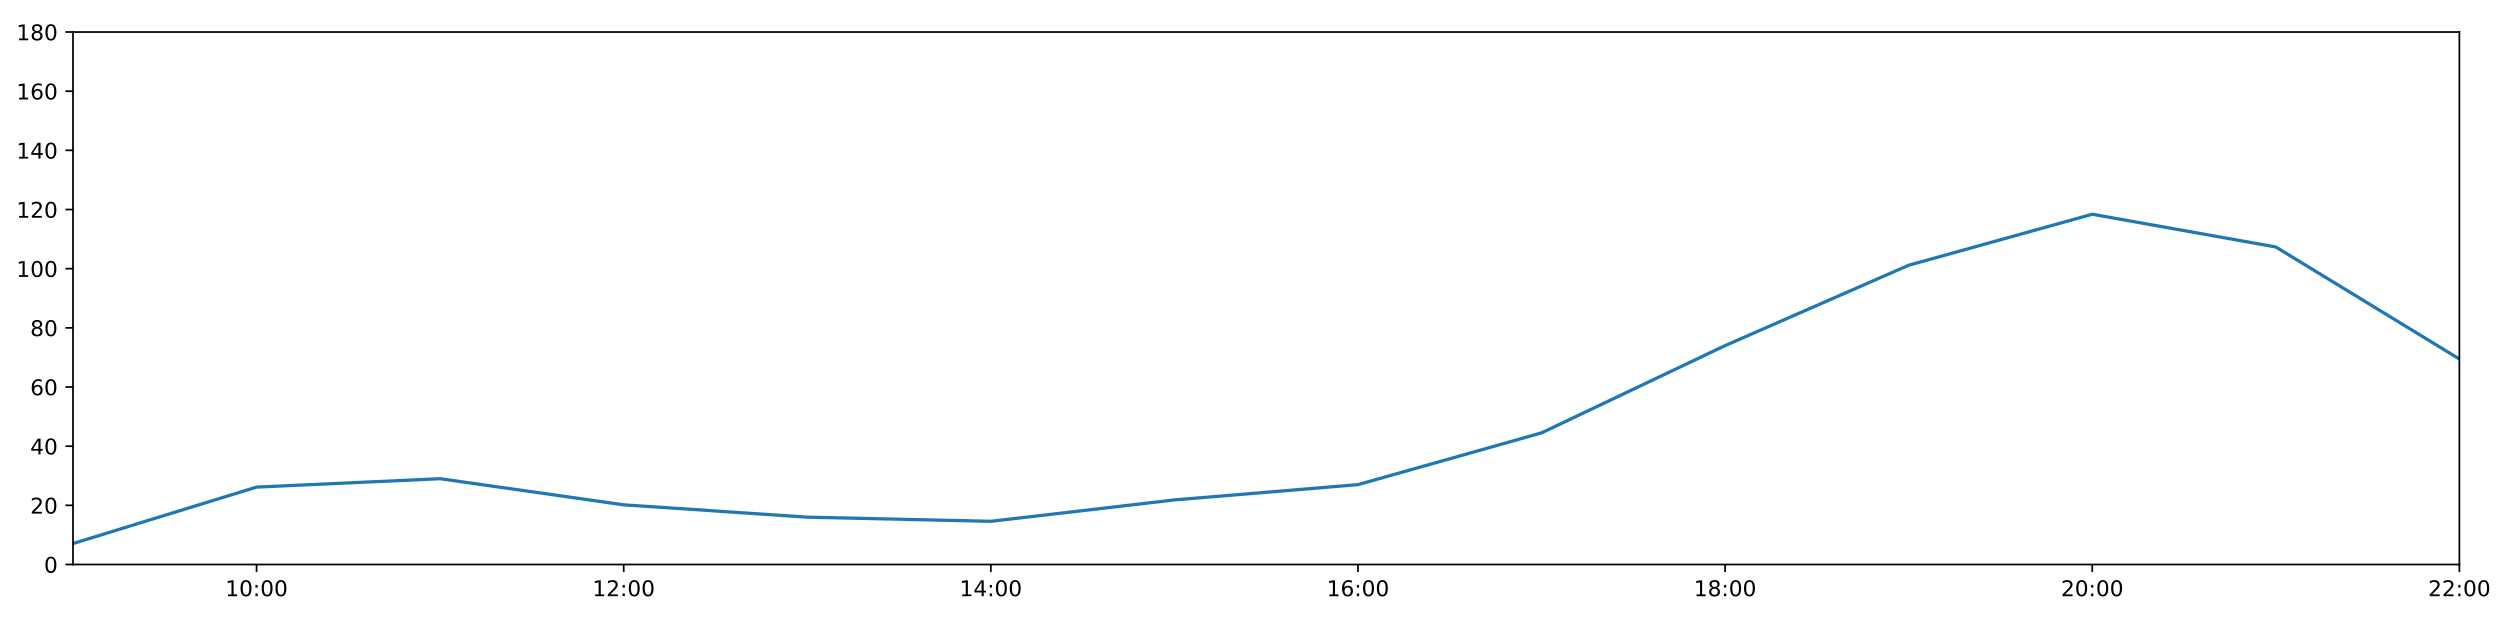
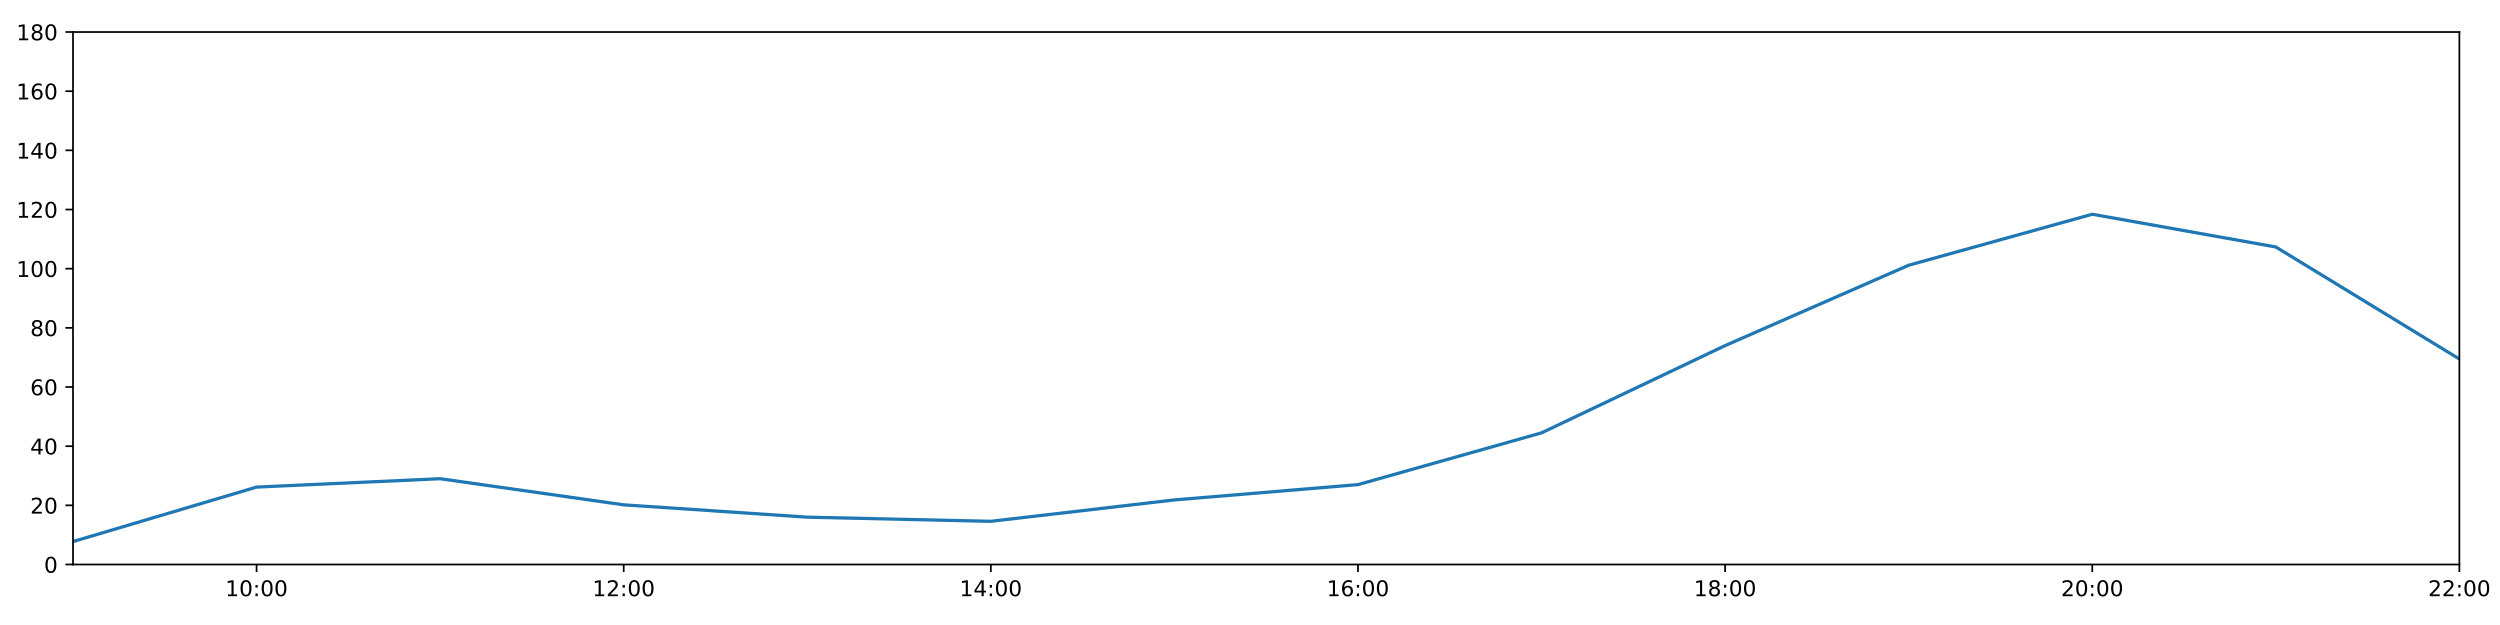
<svg xmlns="http://www.w3.org/2000/svg" xmlns:xlink="http://www.w3.org/1999/xlink" height="288pt" version="1.1" viewBox="0 0 1152 288" width="1152pt">
  <defs>
    <style type="text/css">
*{stroke-linecap:butt;stroke-linejoin:round;}
  </style>
  </defs>
  <g id="figure_1">
    <g id="patch_1">
      <path d="M 0 288  L 1152 288  L 1152 0  L 0 0  z " style="fill:#ffffff;" />
    </g>
    <g id="axes_1">
      <g id="patch_2">
        <path d="M 33.64 260.12  L 1133.28 260.12  L 1133.28 14.76  L 33.64 14.76  z " style="fill:#ffffff;" />
      </g>
      <g id="matplotlib.axis_1">
        <g id="xtick_1">
          <g id="line2d_1">
            <defs>
-               <path d="M 0 0  L 0 3.5  " id="m9fe5be5e3e" style="stroke:#000000;stroke-width:0.8;" />
-             </defs>
-             <g>
-               <use style="stroke:#000000;stroke-width:0.8;" x="118.228" xlink:href="#m9fe5be5e3e" y="260.12" />
+               <path d="M 0 0  L 0 3.5  " id="m058da9294c" style="stroke:#000000;stroke-width:0.8;" />
+             </defs>
+             <g>
+               <use style="stroke:#000000;stroke-width:0.8;" x="118.228" xlink:href="#m058da9294c" y="260.12" />
            </g>
          </g>
          <g id="text_1">
            <defs>
              <path d="M 12.406 8.297  L 28.516 8.297  L 28.516 63.922  L 10.984 60.406  L 10.984 69.391  L 28.422 72.906  L 38.281 72.906  L 38.281 8.297  L 54.391 8.297  L 54.391 0  L 12.406 0  z " id="DejaVuSans-49" />
              <path d="M 31.781 66.406  Q 24.172 66.406 20.328 58.906  Q 16.5 51.422 16.5 36.375  Q 16.5 21.391 20.328 13.891  Q 24.172 6.391 31.781 6.391  Q 39.453 6.391 43.281 13.891  Q 47.125 21.391 47.125 36.375  Q 47.125 51.422 43.281 58.906  Q 39.453 66.406 31.781 66.406  z M 31.781 74.219  Q 44.047 74.219 50.516 64.516  Q 56.984 54.828 56.984 36.375  Q 56.984 17.969 50.516 8.266  Q 44.047 -1.422 31.781 -1.422  Q 19.531 -1.422 13.062 8.266  Q 6.594 17.969 6.594 36.375  Q 6.594 54.828 13.062 64.516  Q 19.531 74.219 31.781 74.219  z " id="DejaVuSans-48" />
              <path d="M 11.719 12.406  L 22.016 12.406  L 22.016 0  L 11.719 0  z M 11.719 51.703  L 22.016 51.703  L 22.016 39.312  L 11.719 39.312  z " id="DejaVuSans-58" />
            </defs>
            <g transform="translate(103.8183 274.7184)scale(0.1 -0.1)">
              <use xlink:href="#DejaVuSans-49" />
              <use x="63.623" xlink:href="#DejaVuSans-48" />
              <use x="127.246" xlink:href="#DejaVuSans-58" />
              <use x="160.938" xlink:href="#DejaVuSans-48" />
              <use x="224.561" xlink:href="#DejaVuSans-48" />
            </g>
          </g>
        </g>
        <g id="xtick_2">
          <g id="line2d_2">
            <g>
-               <use style="stroke:#000000;stroke-width:0.8;" x="287.403" xlink:href="#m9fe5be5e3e" y="260.12" />
+               <use style="stroke:#000000;stroke-width:0.8;" x="287.403" xlink:href="#m058da9294c" y="260.12" />
            </g>
          </g>
          <g id="text_2">
            <defs>
              <path d="M 19.188 8.297  L 53.609 8.297  L 53.609 0  L 7.328 0  L 7.328 8.297  Q 12.938 14.109 22.625 23.891  Q 32.328 33.688 34.812 36.531  Q 39.547 41.844 41.422 45.531  Q 43.312 49.219 43.312 52.781  Q 43.312 58.594 39.234 62.25  Q 35.156 65.922 28.609 65.922  Q 23.969 65.922 18.812 64.312  Q 13.672 62.703 7.812 59.422  L 7.812 69.391  Q 13.766 71.781 18.938 73  Q 24.125 74.219 28.422 74.219  Q 39.75 74.219 46.484 68.547  Q 53.219 62.891 53.219 53.422  Q 53.219 48.922 51.531 44.891  Q 49.859 40.875 45.406 35.406  Q 44.188 33.984 37.641 27.219  Q 31.109 20.453 19.188 8.297  z " id="DejaVuSans-50" />
            </defs>
            <g transform="translate(272.9937 274.7184)scale(0.1 -0.1)">
              <use xlink:href="#DejaVuSans-49" />
              <use x="63.623" xlink:href="#DejaVuSans-50" />
              <use x="127.246" xlink:href="#DejaVuSans-58" />
              <use x="160.938" xlink:href="#DejaVuSans-48" />
              <use x="224.561" xlink:href="#DejaVuSans-48" />
            </g>
          </g>
        </g>
        <g id="xtick_3">
          <g id="line2d_3">
            <g>
-               <use style="stroke:#000000;stroke-width:0.8;" x="456.578" xlink:href="#m9fe5be5e3e" y="260.12" />
+               <use style="stroke:#000000;stroke-width:0.8;" x="456.578" xlink:href="#m058da9294c" y="260.12" />
            </g>
          </g>
          <g id="text_3">
            <defs>
              <path d="M 37.797 64.312  L 12.891 25.391  L 37.797 25.391  z M 35.203 72.906  L 47.609 72.906  L 47.609 25.391  L 58.016 25.391  L 58.016 17.188  L 47.609 17.188  L 47.609 0  L 37.797 0  L 37.797 17.188  L 4.891 17.188  L 4.891 26.703  z " id="DejaVuSans-52" />
            </defs>
            <g transform="translate(442.1691 274.7184)scale(0.1 -0.1)">
              <use xlink:href="#DejaVuSans-49" />
              <use x="63.623" xlink:href="#DejaVuSans-52" />
              <use x="127.246" xlink:href="#DejaVuSans-58" />
              <use x="160.938" xlink:href="#DejaVuSans-48" />
              <use x="224.561" xlink:href="#DejaVuSans-48" />
            </g>
          </g>
        </g>
        <g id="xtick_4">
          <g id="line2d_4">
            <g>
-               <use style="stroke:#000000;stroke-width:0.8;" x="625.754" xlink:href="#m9fe5be5e3e" y="260.12" />
+               <use style="stroke:#000000;stroke-width:0.8;" x="625.754" xlink:href="#m058da9294c" y="260.12" />
            </g>
          </g>
          <g id="text_4">
            <defs>
              <path d="M 33.016 40.375  Q 26.375 40.375 22.484 35.828  Q 18.609 31.297 18.609 23.391  Q 18.609 15.531 22.484 10.953  Q 26.375 6.391 33.016 6.391  Q 39.656 6.391 43.531 10.953  Q 47.406 15.531 47.406 23.391  Q 47.406 31.297 43.531 35.828  Q 39.656 40.375 33.016 40.375  z M 52.594 71.297  L 52.594 62.312  Q 48.875 64.062 45.094 64.984  Q 41.312 65.922 37.594 65.922  Q 27.828 65.922 22.672 59.328  Q 17.531 52.734 16.797 39.406  Q 19.672 43.656 24.016 45.922  Q 28.375 48.188 33.594 48.188  Q 44.578 48.188 50.953 41.516  Q 57.328 34.859 57.328 23.391  Q 57.328 12.156 50.688 5.359  Q 44.047 -1.422 33.016 -1.422  Q 20.359 -1.422 13.672 8.266  Q 6.984 17.969 6.984 36.375  Q 6.984 53.656 15.188 63.938  Q 23.391 74.219 37.203 74.219  Q 40.922 74.219 44.703 73.484  Q 48.484 72.75 52.594 71.297  z " id="DejaVuSans-54" />
            </defs>
            <g transform="translate(611.3445 274.7184)scale(0.1 -0.1)">
              <use xlink:href="#DejaVuSans-49" />
              <use x="63.623" xlink:href="#DejaVuSans-54" />
              <use x="127.246" xlink:href="#DejaVuSans-58" />
              <use x="160.938" xlink:href="#DejaVuSans-48" />
              <use x="224.561" xlink:href="#DejaVuSans-48" />
            </g>
          </g>
        </g>
        <g id="xtick_5">
          <g id="line2d_5">
            <g>
-               <use style="stroke:#000000;stroke-width:0.8;" x="794.929" xlink:href="#m9fe5be5e3e" y="260.12" />
+               <use style="stroke:#000000;stroke-width:0.8;" x="794.929" xlink:href="#m058da9294c" y="260.12" />
            </g>
          </g>
          <g id="text_5">
            <defs>
              <path d="M 31.781 34.625  Q 24.75 34.625 20.719 30.859  Q 16.703 27.094 16.703 20.516  Q 16.703 13.922 20.719 10.156  Q 24.75 6.391 31.781 6.391  Q 38.812 6.391 42.859 10.172  Q 46.922 13.969 46.922 20.516  Q 46.922 27.094 42.891 30.859  Q 38.875 34.625 31.781 34.625  z M 21.922 38.812  Q 15.578 40.375 12.031 44.719  Q 8.5 49.078 8.5 55.328  Q 8.5 64.062 14.719 69.141  Q 20.953 74.219 31.781 74.219  Q 42.672 74.219 48.875 69.141  Q 55.078 64.062 55.078 55.328  Q 55.078 49.078 51.531 44.719  Q 48 40.375 41.703 38.812  Q 48.828 37.156 52.797 32.312  Q 56.781 27.484 56.781 20.516  Q 56.781 9.906 50.312 4.234  Q 43.844 -1.422 31.781 -1.422  Q 19.734 -1.422 13.25 4.234  Q 6.781 9.906 6.781 20.516  Q 6.781 27.484 10.781 32.312  Q 14.797 37.156 21.922 38.812  z M 18.312 54.391  Q 18.312 48.734 21.844 45.562  Q 25.391 42.391 31.781 42.391  Q 38.141 42.391 41.719 45.562  Q 45.312 48.734 45.312 54.391  Q 45.312 60.062 41.719 63.234  Q 38.141 66.406 31.781 66.406  Q 25.391 66.406 21.844 63.234  Q 18.312 60.062 18.312 54.391  z " id="DejaVuSans-56" />
            </defs>
            <g transform="translate(780.5199 274.7184)scale(0.1 -0.1)">
              <use xlink:href="#DejaVuSans-49" />
              <use x="63.623" xlink:href="#DejaVuSans-56" />
              <use x="127.246" xlink:href="#DejaVuSans-58" />
              <use x="160.938" xlink:href="#DejaVuSans-48" />
              <use x="224.561" xlink:href="#DejaVuSans-48" />
            </g>
          </g>
        </g>
        <g id="xtick_6">
          <g id="line2d_6">
            <g>
-               <use style="stroke:#000000;stroke-width:0.8;" x="964.105" xlink:href="#m9fe5be5e3e" y="260.12" />
+               <use style="stroke:#000000;stroke-width:0.8;" x="964.105" xlink:href="#m058da9294c" y="260.12" />
            </g>
          </g>
          <g id="text_6">
            <g transform="translate(949.6952 274.7184)scale(0.1 -0.1)">
              <use xlink:href="#DejaVuSans-50" />
              <use x="63.623" xlink:href="#DejaVuSans-48" />
              <use x="127.246" xlink:href="#DejaVuSans-58" />
              <use x="160.938" xlink:href="#DejaVuSans-48" />
              <use x="224.561" xlink:href="#DejaVuSans-48" />
            </g>
          </g>
        </g>
        <g id="xtick_7">
          <g id="line2d_7">
            <g>
-               <use style="stroke:#000000;stroke-width:0.8;" x="1133.28" xlink:href="#m9fe5be5e3e" y="260.12" />
+               <use style="stroke:#000000;stroke-width:0.8;" x="1133.28" xlink:href="#m058da9294c" y="260.12" />
            </g>
          </g>
          <g id="text_7">
            <g transform="translate(1118.871 274.7184)scale(0.1 -0.1)">
              <use xlink:href="#DejaVuSans-50" />
              <use x="63.623" xlink:href="#DejaVuSans-50" />
              <use x="127.246" xlink:href="#DejaVuSans-58" />
              <use x="160.938" xlink:href="#DejaVuSans-48" />
              <use x="224.561" xlink:href="#DejaVuSans-48" />
            </g>
          </g>
        </g>
      </g>
      <g id="matplotlib.axis_2">
        <g id="ytick_1">
          <g id="line2d_8">
            <defs>
-               <path d="M 0 0  L -3.5 0  " id="m6ccf618be0" style="stroke:#000000;stroke-width:0.8;" />
-             </defs>
-             <g>
-               <use style="stroke:#000000;stroke-width:0.8;" x="33.64" xlink:href="#m6ccf618be0" y="260.12" />
+               <path d="M 0 0  L -3.5 0  " id="m40553a02b7" style="stroke:#000000;stroke-width:0.8;" />
+             </defs>
+             <g>
+               <use style="stroke:#000000;stroke-width:0.8;" x="33.64" xlink:href="#m40553a02b7" y="260.12" />
            </g>
          </g>
          <g id="text_8">
            <g transform="translate(20.2775 263.9192)scale(0.1 -0.1)">
              <use xlink:href="#DejaVuSans-48" />
            </g>
          </g>
        </g>
        <g id="ytick_2">
          <g id="line2d_9">
            <g>
-               <use style="stroke:#000000;stroke-width:0.8;" x="33.64" xlink:href="#m6ccf618be0" y="232.858" />
+               <use style="stroke:#000000;stroke-width:0.8;" x="33.64" xlink:href="#m40553a02b7" y="232.858" />
            </g>
          </g>
          <g id="text_9">
            <g transform="translate(13.915 236.657)scale(0.1 -0.1)">
              <use xlink:href="#DejaVuSans-50" />
              <use x="63.623" xlink:href="#DejaVuSans-48" />
            </g>
          </g>
        </g>
        <g id="ytick_3">
          <g id="line2d_10">
            <g>
-               <use style="stroke:#000000;stroke-width:0.8;" x="33.64" xlink:href="#m6ccf618be0" y="205.596" />
+               <use style="stroke:#000000;stroke-width:0.8;" x="33.64" xlink:href="#m40553a02b7" y="205.596" />
            </g>
          </g>
          <g id="text_10">
            <g transform="translate(13.915 209.3948)scale(0.1 -0.1)">
              <use xlink:href="#DejaVuSans-52" />
              <use x="63.623" xlink:href="#DejaVuSans-48" />
            </g>
          </g>
        </g>
        <g id="ytick_4">
          <g id="line2d_11">
            <g>
-               <use style="stroke:#000000;stroke-width:0.8;" x="33.64" xlink:href="#m6ccf618be0" y="178.333" />
+               <use style="stroke:#000000;stroke-width:0.8;" x="33.64" xlink:href="#m40553a02b7" y="178.333" />
            </g>
          </g>
          <g id="text_11">
            <g transform="translate(13.915 182.1326)scale(0.1 -0.1)">
              <use xlink:href="#DejaVuSans-54" />
              <use x="63.623" xlink:href="#DejaVuSans-48" />
            </g>
          </g>
        </g>
        <g id="ytick_5">
          <g id="line2d_12">
            <g>
-               <use style="stroke:#000000;stroke-width:0.8;" x="33.64" xlink:href="#m6ccf618be0" y="151.071" />
+               <use style="stroke:#000000;stroke-width:0.8;" x="33.64" xlink:href="#m40553a02b7" y="151.071" />
            </g>
          </g>
          <g id="text_12">
            <g transform="translate(13.915 154.8703)scale(0.1 -0.1)">
              <use xlink:href="#DejaVuSans-56" />
              <use x="63.623" xlink:href="#DejaVuSans-48" />
            </g>
          </g>
        </g>
        <g id="ytick_6">
          <g id="line2d_13">
            <g>
-               <use style="stroke:#000000;stroke-width:0.8;" x="33.64" xlink:href="#m6ccf618be0" y="123.809" />
+               <use style="stroke:#000000;stroke-width:0.8;" x="33.64" xlink:href="#m40553a02b7" y="123.809" />
            </g>
          </g>
          <g id="text_13">
            <g transform="translate(7.5525 127.6081)scale(0.1 -0.1)">
              <use xlink:href="#DejaVuSans-49" />
              <use x="63.623" xlink:href="#DejaVuSans-48" />
              <use x="127.246" xlink:href="#DejaVuSans-48" />
            </g>
          </g>
        </g>
        <g id="ytick_7">
          <g id="line2d_14">
            <g>
-               <use style="stroke:#000000;stroke-width:0.8;" x="33.64" xlink:href="#m6ccf618be0" y="96.547" />
+               <use style="stroke:#000000;stroke-width:0.8;" x="33.64" xlink:href="#m40553a02b7" y="96.547" />
            </g>
          </g>
          <g id="text_14">
            <g transform="translate(7.5525 100.3459)scale(0.1 -0.1)">
              <use xlink:href="#DejaVuSans-49" />
              <use x="63.623" xlink:href="#DejaVuSans-50" />
              <use x="127.246" xlink:href="#DejaVuSans-48" />
            </g>
          </g>
        </g>
        <g id="ytick_8">
          <g id="line2d_15">
            <g>
-               <use style="stroke:#000000;stroke-width:0.8;" x="33.64" xlink:href="#m6ccf618be0" y="69.284" />
+               <use style="stroke:#000000;stroke-width:0.8;" x="33.64" xlink:href="#m40553a02b7" y="69.284" />
            </g>
          </g>
          <g id="text_15">
            <g transform="translate(7.5525 73.08366)scale(0.1 -0.1)">
              <use xlink:href="#DejaVuSans-49" />
              <use x="63.623" xlink:href="#DejaVuSans-52" />
              <use x="127.246" xlink:href="#DejaVuSans-48" />
            </g>
          </g>
        </g>
        <g id="ytick_9">
          <g id="line2d_16">
            <g>
-               <use style="stroke:#000000;stroke-width:0.8;" x="33.64" xlink:href="#m6ccf618be0" y="42.022" />
+               <use style="stroke:#000000;stroke-width:0.8;" x="33.64" xlink:href="#m40553a02b7" y="42.022" />
            </g>
          </g>
          <g id="text_16">
            <g transform="translate(7.5525 45.82144)scale(0.1 -0.1)">
              <use xlink:href="#DejaVuSans-49" />
              <use x="63.623" xlink:href="#DejaVuSans-54" />
              <use x="127.246" xlink:href="#DejaVuSans-48" />
            </g>
          </g>
        </g>
        <g id="ytick_10">
          <g id="line2d_17">
            <g>
-               <use style="stroke:#000000;stroke-width:0.8;" x="33.64" xlink:href="#m6ccf618be0" y="14.76" />
+               <use style="stroke:#000000;stroke-width:0.8;" x="33.64" xlink:href="#m40553a02b7" y="14.76" />
            </g>
          </g>
          <g id="text_17">
            <g transform="translate(7.5525 18.55922)scale(0.1 -0.1)">
              <use xlink:href="#DejaVuSans-49" />
              <use x="63.623" xlink:href="#DejaVuSans-56" />
              <use x="127.246" xlink:href="#DejaVuSans-48" />
            </g>
          </g>
        </g>
      </g>
      <g id="line2d_18">
-         <path clip-path="url(#p96580ab475)" d="M 33.64 250.454  L 118.228 224.452  L 202.815 220.59  L 287.403 232.631  L 371.991 238.31  L 456.578 240.219  L 541.166 230.359  L 625.754 223.316  L 710.342 199.462  L 794.929 159.25  L 879.517 122.219  L 964.105 98.728  L 1048.692 113.813  L 1133.28 165.436  " style="fill:none;stroke:#1f77b4;stroke-linecap:square;stroke-width:1.5;" />
+         <path clip-path="url(#p31027b9f44)" d="M 33.64 249.556  L 118.228 224.452  L 202.815 220.59  L 287.403 232.631  L 371.991 238.31  L 456.578 240.219  L 541.166 230.359  L 625.754 223.316  L 710.342 199.462  L 794.929 159.25  L 879.517 122.219  L 964.105 98.728  L 1048.692 113.813  L 1133.28 165.436  " style="fill:none;stroke:#1f77b4;stroke-linecap:square;stroke-width:1.5;" />
      </g>
      <g id="patch_3">
        <path d="M 33.64 260.12  L 33.64 14.76  " style="fill:none;stroke:#000000;stroke-linecap:square;stroke-linejoin:miter;stroke-width:0.8;" />
      </g>
      <g id="patch_4">
        <path d="M 1133.28 260.12  L 1133.28 14.76  " style="fill:none;stroke:#000000;stroke-linecap:square;stroke-linejoin:miter;stroke-width:0.8;" />
      </g>
      <g id="patch_5">
        <path d="M 33.64 260.12  L 1133.28 260.12  " style="fill:none;stroke:#000000;stroke-linecap:square;stroke-linejoin:miter;stroke-width:0.8;" />
      </g>
      <g id="patch_6">
        <path d="M 33.64 14.76  L 1133.28 14.76  " style="fill:none;stroke:#000000;stroke-linecap:square;stroke-linejoin:miter;stroke-width:0.8;" />
      </g>
    </g>
  </g>
  <defs>
-     <clipPath id="p96580ab475">
+     <clipPath id="p31027b9f44">
      <rect height="245.36" width="1099.64" x="33.64" y="14.76" />
    </clipPath>
  </defs>
</svg>
